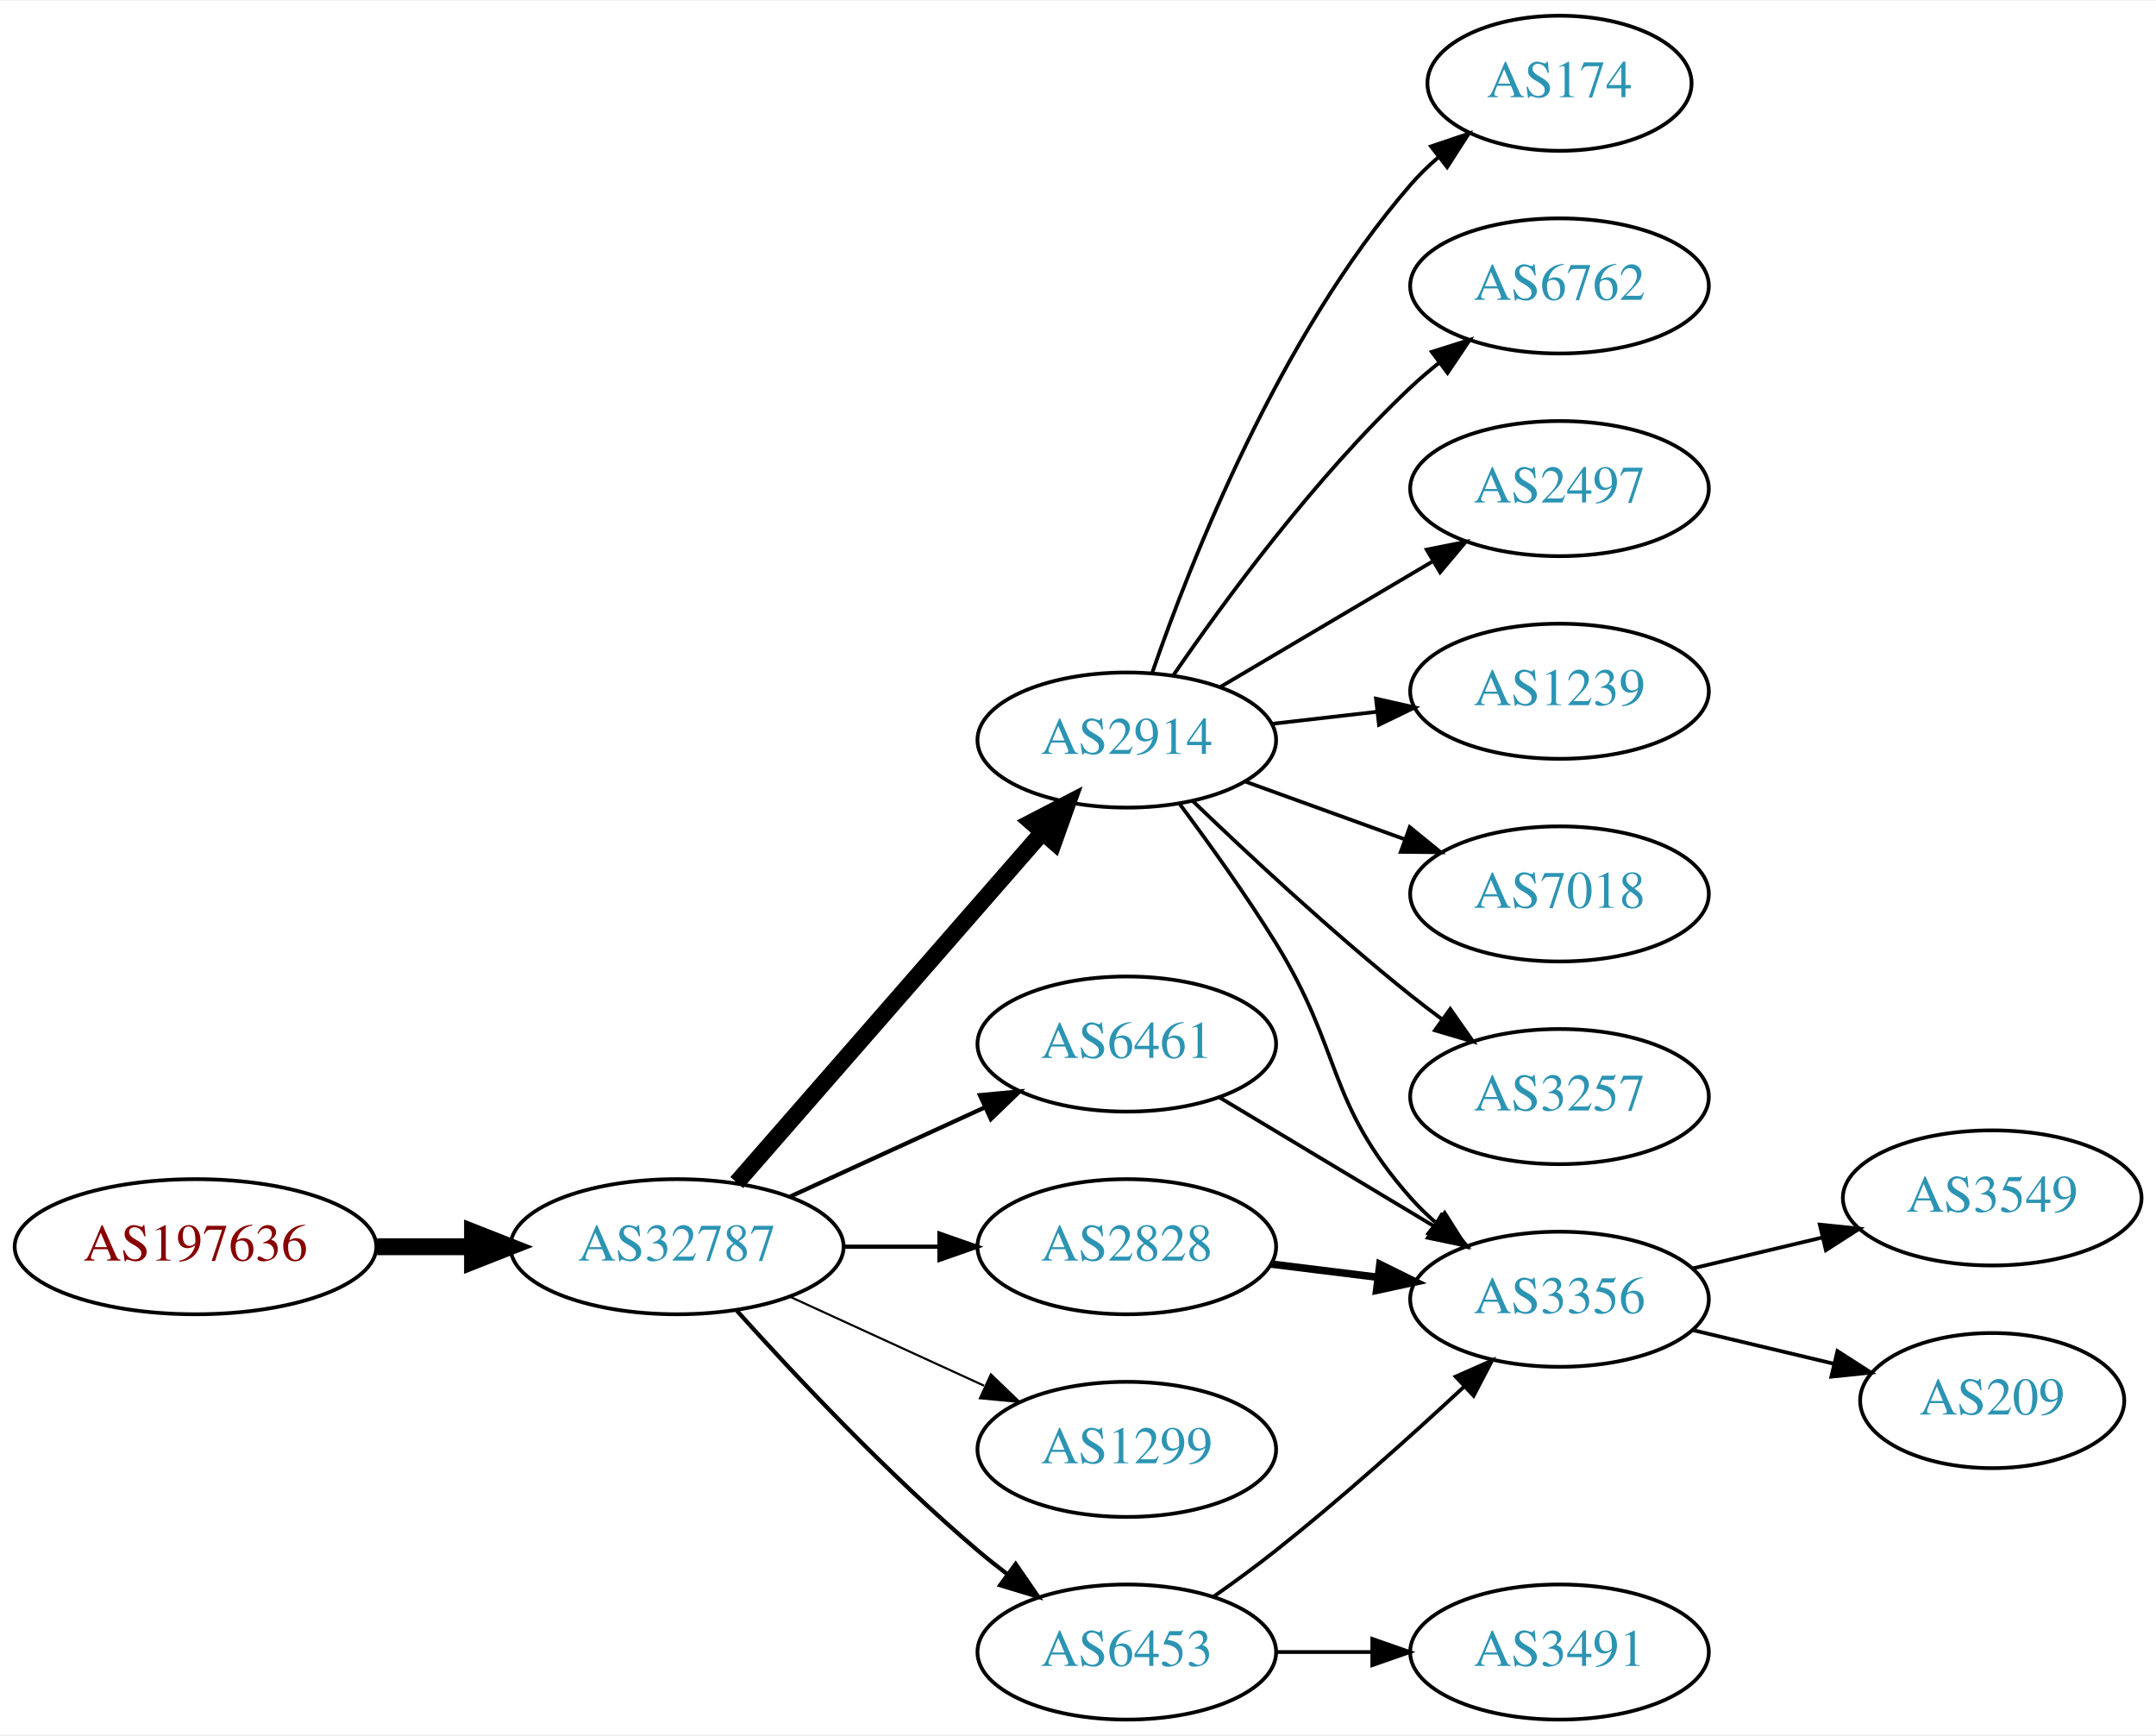
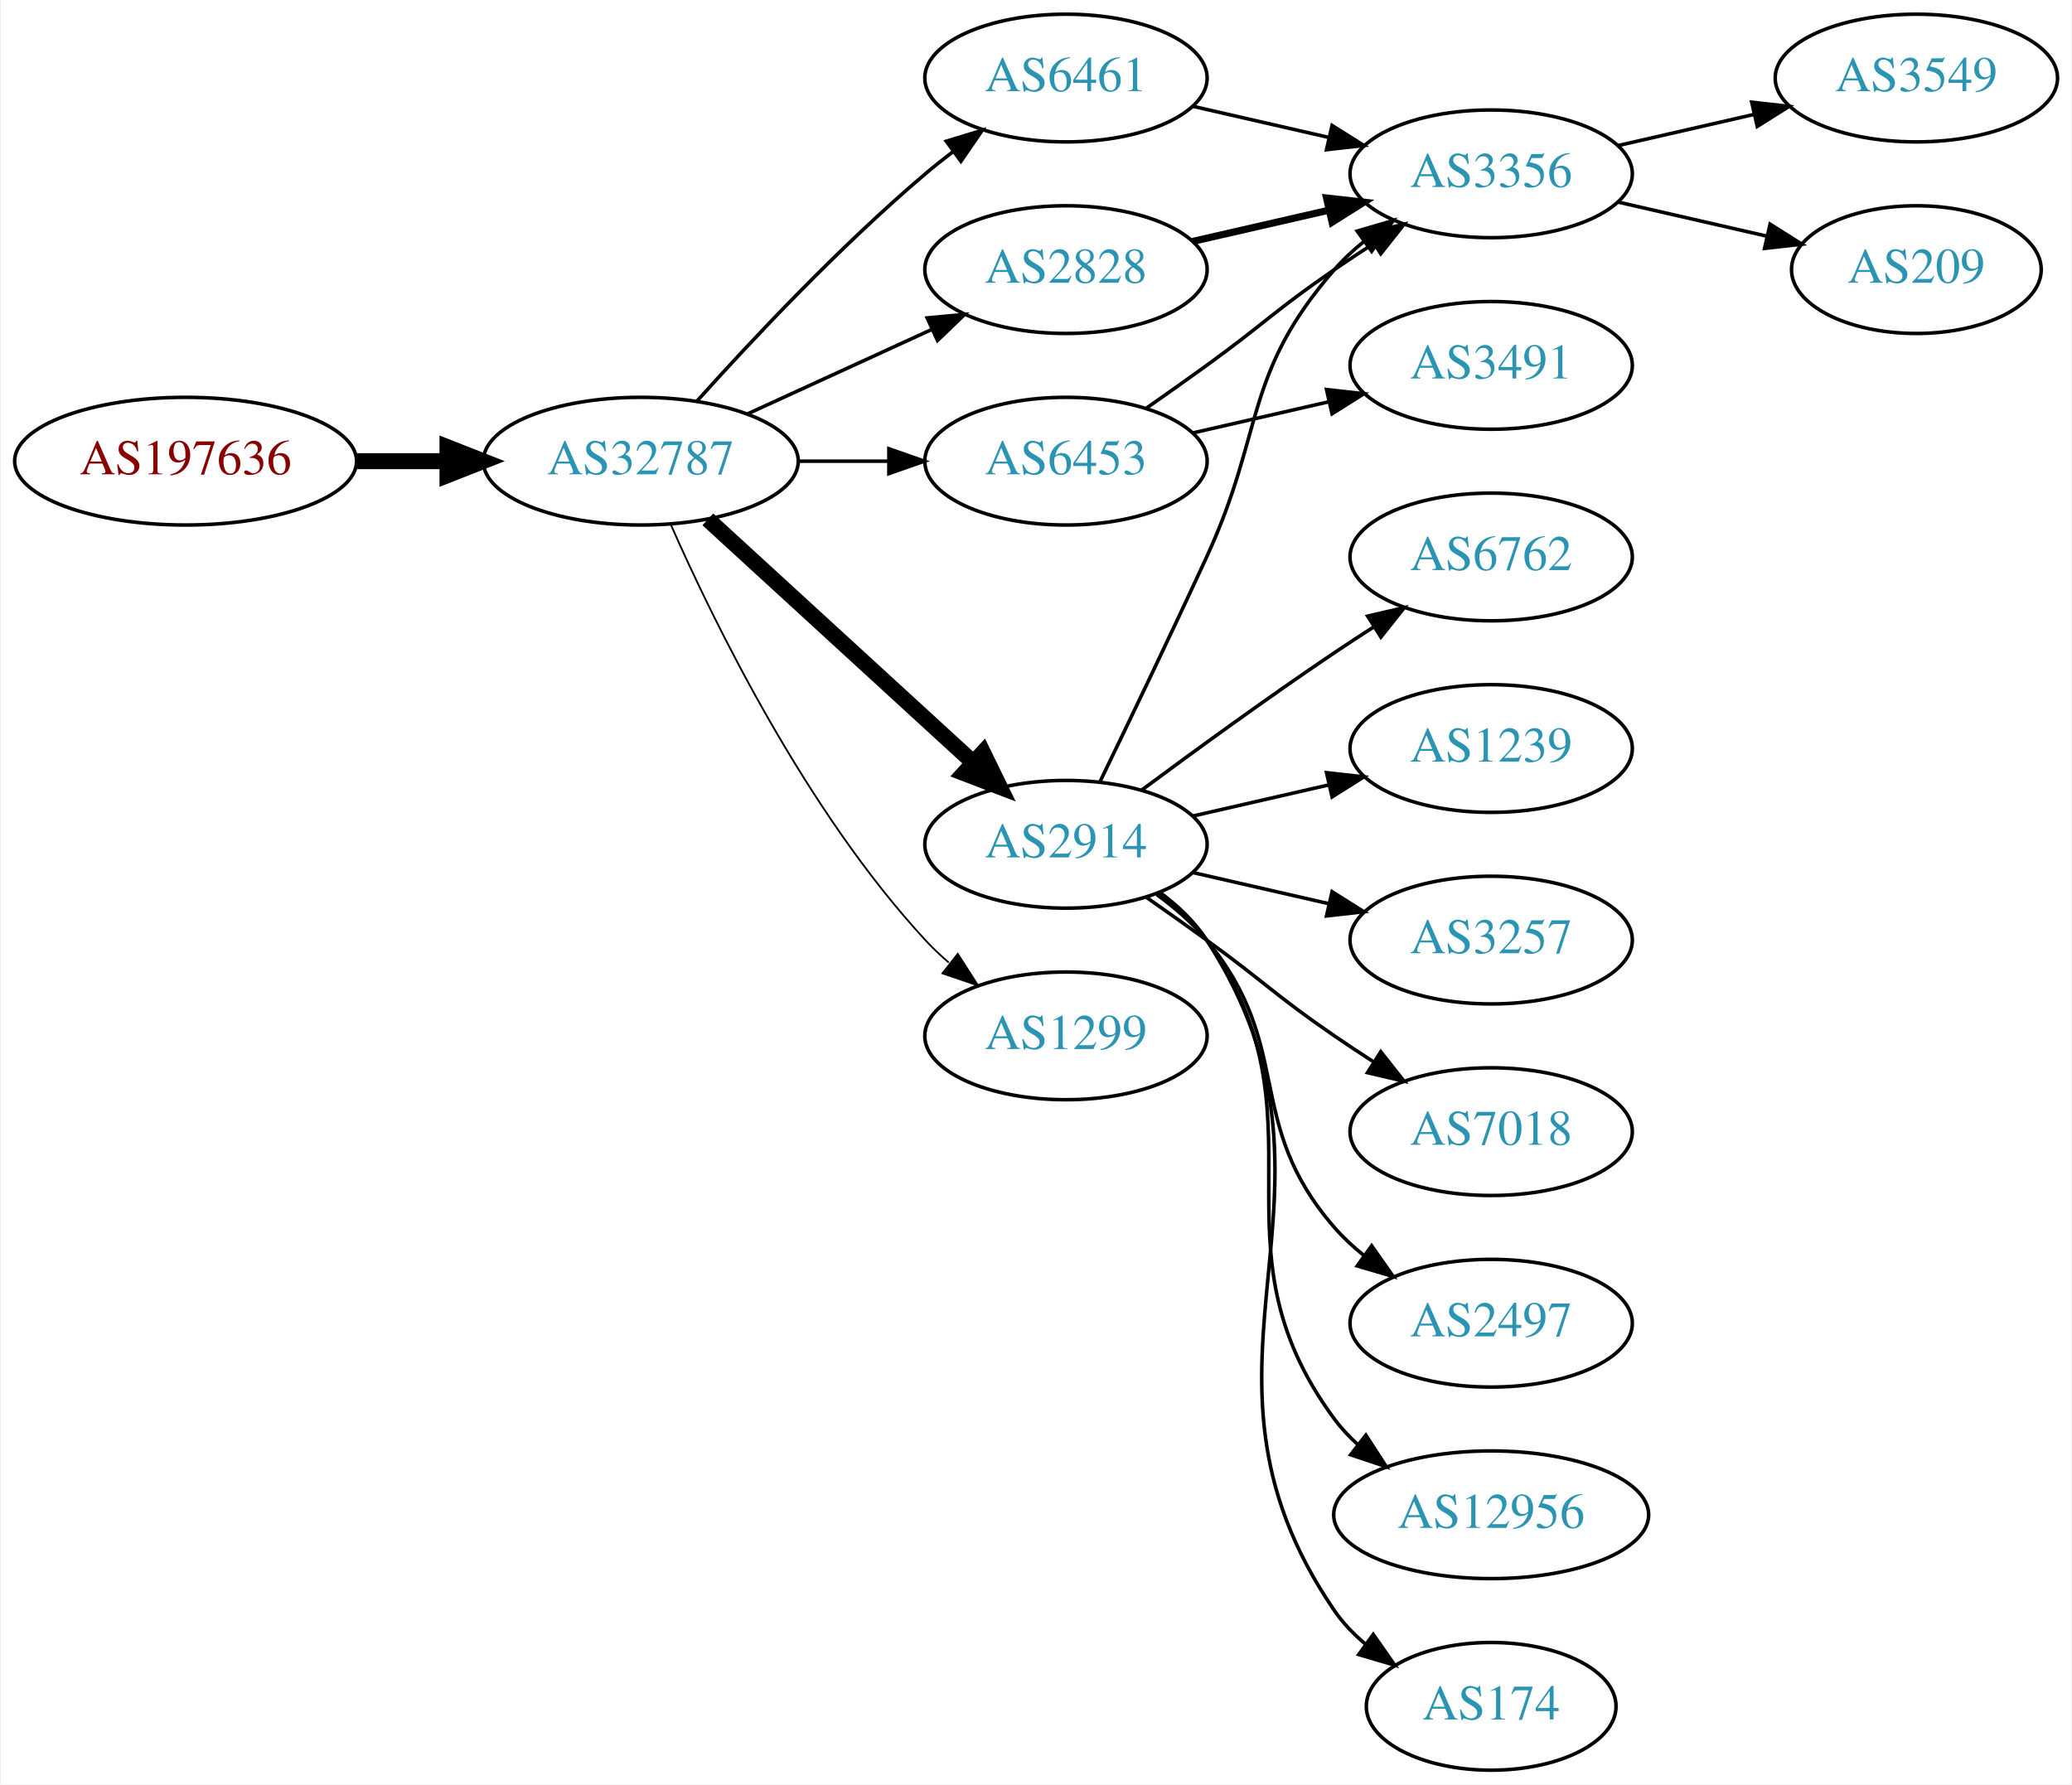
- <svg xmlns="http://www.w3.org/2000/svg" xmlns:xlink="http://www.w3.org/1999/xlink" width="574pt" height="462pt" viewBox="0.00 0.00 574.46 462.00">
-   <g id="graph0" class="graph" transform="scale(1 1) rotate(0) translate(4 458)">
-     <polygon fill="white" stroke="none" points="-4,4 -4,-458 570.463,-458 570.463,4 -4,4" />
+ <svg xmlns="http://www.w3.org/2000/svg" xmlns:xlink="http://www.w3.org/1999/xlink" width="584pt" height="503pt" viewBox="0.00 0.00 583.56 503.00">
+   <g id="graph0" class="graph" transform="scale(1 1) rotate(0) translate(4 499)">
+     <polygon fill="white" stroke="none" points="-4,4 -4,-499 579.562,-499 579.562,4 -4,4" />
    <g id="node1" class="node">
      <g id="a_node1">
        <a xlink:href="/asn/197636" xlink:title="AS197636 ~ AS1764 NextLayer: [AT]">
-           <ellipse fill="#ffffff" stroke="black" cx="48.096" cy="-126" rx="48.192" ry="18" />
-           <text text-anchor="middle" x="48.096" y="-122.3" font-family="Times,serif" font-size="14.00" fill="#880000">AS197636</text>
+           <ellipse fill="#ffffff" stroke="black" cx="48.096" cy="-369" rx="48.192" ry="18" />
+           <text text-anchor="middle" x="48.096" y="-365.3" font-family="Times,serif" font-size="14.00" fill="#880000">AS197636</text>
        </a>
      </g>
    </g>
    <g id="node2" class="node">
      <g id="a_node2">
        <a xlink:href="/asn/32787" xlink:title="AS32787 ~ Akamai Technologies, Inc. [US]">
-           <ellipse fill="#ffffff" stroke="black" cx="176.388" cy="-126" rx="44.393" ry="18" />
-           <text text-anchor="middle" x="176.388" y="-122.3" font-family="Times,serif" font-size="14.00" fill="#2c94b3">AS32787</text>
+           <ellipse fill="#ffffff" stroke="black" cx="176.388" cy="-369" rx="44.393" ry="18" />
+           <text text-anchor="middle" x="176.388" y="-365.3" font-family="Times,serif" font-size="14.00" fill="#2c94b3">AS32787</text>
        </a>
      </g>
    </g>
    <g id="edge1" class="edge">
-       <path fill="none" stroke="black" stroke-width="4.5" d="M96.481,-126C104.742,-126 113.386,-126 121.799,-126" />
-       <polygon fill="black" stroke="black" stroke-width="4.5" points="121.904,-129.938 131.904,-126 121.904,-122.063 121.904,-129.938" />
+       <path fill="none" stroke="black" stroke-width="4.5" d="M96.481,-369C104.742,-369 113.386,-369 121.799,-369" />
+       <polygon fill="black" stroke="black" stroke-width="4.5" points="121.904,-372.938 131.904,-369 121.904,-365.063 121.904,-372.938" />
    </g>
    <g id="node3" class="node">
      <g id="a_node3">
        <a xlink:href="/asn/2914" xlink:title="AS2914 ~ NTT America, Inc. [US]">
          <ellipse fill="#ffffff" stroke="black" cx="296.23" cy="-261" rx="39.794" ry="18" />
          <text text-anchor="middle" x="296.23" y="-257.3" font-family="Times,serif" font-size="14.00" fill="#2c94b3">AS2914</text>
        </a>
      </g>
    </g>
    <g id="edge2" class="edge">
-       <path fill="none" stroke="black" stroke-width="4.5" d="M192.312,-143.098C212.855,-166.631 249.974,-209.155 273.571,-236.187" />
-       <polygon fill="black" stroke="black" stroke-width="4.5" points="270.884,-239.097 280.426,-244.041 276.817,-233.918 270.884,-239.097" />
+       <path fill="none" stroke="black" stroke-width="4.5" d="M195.285,-352.597C215.214,-334.333 247.571,-304.678 270.048,-284.079" />
+       <polygon fill="black" stroke="black" stroke-width="4.5" points="272.838,-286.863 277.55,-277.203 267.517,-281.057 272.838,-286.863" />
    </g>
    <g id="node4" class="node">
      <g id="a_node4">
-         <a xlink:href="/asn/6461" xlink:title="AS6461 ~ Zayo Bandwidth [US]">
-           <ellipse fill="#ffffff" stroke="black" cx="296.23" cy="-180" rx="39.794" ry="18" />
-           <text text-anchor="middle" x="296.23" y="-176.3" font-family="Times,serif" font-size="14.00" fill="#2c94b3">AS6461</text>
+         <a xlink:href="/asn/2828" xlink:title="AS2828 ~ XO-AS15 [US]">
+           <ellipse fill="#ffffff" stroke="black" cx="296.23" cy="-423" rx="39.794" ry="18" />
+           <text text-anchor="middle" x="296.23" y="-419.3" font-family="Times,serif" font-size="14.00" fill="#2c94b3">AS2828</text>
        </a>
      </g>
    </g>
    <g id="edge3" class="edge">
-       <path fill="none" stroke="black" stroke-width="1.125" d="M206.517,-139.348C222.128,-146.502 241.526,-155.391 258.198,-163.03" />
-       <polygon fill="black" stroke="black" stroke-width="1.125" points="257.101,-166.378 267.65,-167.362 260.017,-160.014 257.101,-166.378" />
+       <path fill="none" stroke="black" d="M206.517,-382.348C222.128,-389.502 241.526,-398.391 258.198,-406.03" />
+       <polygon fill="black" stroke="black" points="257.101,-409.378 267.65,-410.362 260.017,-403.014 257.101,-409.378" />
    </g>
    <g id="node5" class="node">
      <g id="a_node5">
-         <a xlink:href="/asn/2828" xlink:title="AS2828 ~ XO-AS15 [US]">
-           <ellipse fill="#ffffff" stroke="black" cx="296.23" cy="-126" rx="39.794" ry="18" />
-           <text text-anchor="middle" x="296.23" y="-122.3" font-family="Times,serif" font-size="14.00" fill="#2c94b3">AS2828</text>
+         <a xlink:href="/asn/6461" xlink:title="AS6461 ~ Zayo Bandwidth [US]">
+           <ellipse fill="#ffffff" stroke="black" cx="296.23" cy="-477" rx="39.794" ry="18" />
+           <text text-anchor="middle" x="296.23" y="-473.3" font-family="Times,serif" font-size="14.00" fill="#2c94b3">AS6461</text>
        </a>
      </g>
    </g>
    <g id="edge4" class="edge">
-       <path fill="none" stroke="black" stroke-width="1.125" d="M220.599,-126C228.911,-126 237.674,-126 246.156,-126" />
-       <polygon fill="black" stroke="black" stroke-width="1.125" points="246.315,-129.5 256.315,-126 246.315,-122.5 246.315,-129.5" />
+       <path fill="none" stroke="black" d="M192.32,-386.044C207.646,-403.097 232.582,-429.65 256.584,-450 259.081,-452.117 261.741,-454.232 264.453,-456.293" />
+       <polygon fill="black" stroke="black" points="262.489,-459.194 272.629,-462.266 266.619,-453.541 262.489,-459.194" />
    </g>
    <g id="node6" class="node">
      <g id="a_node6">
-         <a xlink:href="/asn/1299" xlink:title="AS1299 ~ Telia Carrier [EU]">
-           <ellipse fill="#ffffff" stroke="black" cx="296.23" cy="-72" rx="39.794" ry="18" />
-           <text text-anchor="middle" x="296.23" y="-68.3" font-family="Times,serif" font-size="14.00" fill="#2c94b3">AS1299</text>
+         <a xlink:href="/asn/6453" xlink:title="AS6453 ~ TATA COMMUNICATIONS (AMERICA) INC [US]">
+           <ellipse fill="#ffffff" stroke="black" cx="296.23" cy="-369" rx="39.794" ry="18" />
+           <text text-anchor="middle" x="296.23" y="-365.3" font-family="Times,serif" font-size="14.00" fill="#2c94b3">AS6453</text>
        </a>
      </g>
    </g>
    <g id="edge5" class="edge">
-       <path fill="none" stroke="black" stroke-width="0.562" d="M206.517,-112.652C222.128,-105.498 241.526,-96.609 258.198,-88.969" />
-       <polygon fill="black" stroke="black" stroke-width="0.562" points="260.017,-91.986 267.65,-84.638 257.101,-85.622 260.017,-91.986" />
+       <path fill="none" stroke="black" d="M220.599,-369C228.911,-369 237.674,-369 246.156,-369" />
+       <polygon fill="black" stroke="black" points="246.315,-372.5 256.315,-369 246.315,-365.5 246.315,-372.5" />
    </g>
    <g id="node7" class="node">
      <g id="a_node7">
-         <a xlink:href="/asn/6453" xlink:title="AS6453 ~ TATA COMMUNICATIONS (AMERICA) INC [US]">
-           <ellipse fill="#ffffff" stroke="black" cx="296.23" cy="-18" rx="39.794" ry="18" />
-           <text text-anchor="middle" x="296.23" y="-14.3" font-family="Times,serif" font-size="14.00" fill="#2c94b3">AS6453</text>
+         <a xlink:href="/asn/1299" xlink:title="AS1299 ~ Telia Carrier [EU]">
+           <ellipse fill="#ffffff" stroke="black" cx="296.23" cy="-207" rx="39.794" ry="18" />
+           <text text-anchor="middle" x="296.23" y="-203.3" font-family="Times,serif" font-size="14.00" fill="#2c94b3">AS1299</text>
        </a>
      </g>
    </g>
    <g id="edge6" class="edge">
-       <path fill="none" stroke="black" stroke-width="1.125" d="M192.32,-108.956C207.646,-91.903 232.582,-65.35 256.584,-45 259.081,-42.883 261.741,-40.768 264.453,-38.707" />
-       <polygon fill="black" stroke="black" stroke-width="1.125" points="266.619,-41.459 272.629,-32.734 262.489,-35.806 266.619,-41.459" />
+       <path fill="none" stroke="black" stroke-width="0.5" d="M184.803,-351.239C196.872,-323.817 222.843,-270.527 256.584,-234 258.614,-231.802 260.853,-229.681 263.199,-227.66" />
+       <polygon fill="black" stroke="black" stroke-width="0.5" points="265.726,-230.126 271.443,-221.206 261.411,-224.614 265.726,-230.126" />
    </g>
    <g id="node8" class="node">
      <g id="a_node8">
        <a xlink:href="/asn/174" xlink:title="AS174 ~ Cogent Communications [US]">
-           <ellipse fill="#ffffff" stroke="black" cx="411.523" cy="-436" rx="35.194" ry="18" />
-           <text text-anchor="middle" x="411.523" y="-432.3" font-family="Times,serif" font-size="14.00" fill="#2c94b3">AS174</text>
+           <ellipse fill="#ffffff" stroke="black" cx="416.073" cy="-18" rx="35.194" ry="18" />
+           <text text-anchor="middle" x="416.073" y="-14.3" font-family="Times,serif" font-size="14.00" fill="#2c94b3">AS174</text>
        </a>
      </g>
    </g>
    <g id="edge7" class="edge">
-       <path fill="none" stroke="black" d="M303.058,-279.072C313.301,-308.751 336.822,-368.55 371.877,-409 374.074,-411.536 376.559,-413.952 379.183,-416.222" />
-       <polygon fill="black" stroke="black" points="377.284,-419.179 387.323,-422.565 381.587,-413.658 377.284,-419.179" />
+       <path fill="none" stroke="black" d="M322.666,-247.47C327.716,-243.722 332.496,-239.221 335.877,-234 382.351,-162.222 323.581,-115.566 371.877,-45 374.293,-41.469 377.338,-38.309 380.689,-35.505" />
+       <polygon fill="black" stroke="black" points="382.828,-38.279 388.909,-29.603 378.745,-32.593 382.828,-38.279" />
    </g>
    <g id="node9" class="node">
      <g id="a_node9">
        <a xlink:href="/asn/6762" xlink:title="AS6762 ~ TELECOM ITALIA SPARKLE S.p.A. [IT]">
-           <ellipse fill="#ffffff" stroke="black" cx="411.523" cy="-382" rx="39.794" ry="18" />
-           <text text-anchor="middle" x="411.523" y="-378.3" font-family="Times,serif" font-size="14.00" fill="#2c94b3">AS6762</text>
+           <ellipse fill="#ffffff" stroke="black" cx="416.073" cy="-342" rx="39.794" ry="18" />
+           <text text-anchor="middle" x="416.073" y="-338.3" font-family="Times,serif" font-size="14.00" fill="#2c94b3">AS6762</text>
        </a>
      </g>
    </g>
    <g id="edge8" class="edge">
-       <path fill="none" stroke="black" d="M308.587,-278.183C322.196,-298.028 346.374,-331.015 371.877,-355 374.261,-357.243 376.845,-359.444 379.506,-361.562" />
-       <polygon fill="black" stroke="black" points="377.5,-364.433 387.603,-367.623 381.695,-358.829 377.5,-364.433" />
+       <path fill="none" stroke="black" d="M317.56,-276.277C332.423,-287.304 353.167,-302.407 371.877,-315 375.426,-317.389 379.176,-319.839 382.924,-322.242" />
+       <polygon fill="black" stroke="black" points="381.251,-325.325 391.573,-327.712 384.993,-319.409 381.251,-325.325" />
    </g>
    <g id="node10" class="node">
      <g id="a_node10">
        <a xlink:href="/asn/3356" xlink:title="AS3356 ~ Level 3 Parent, LLC [US]">
-           <ellipse fill="#ffffff" stroke="black" cx="411.523" cy="-112" rx="39.794" ry="18" />
-           <text text-anchor="middle" x="411.523" y="-108.3" font-family="Times,serif" font-size="14.00" fill="#2c94b3">AS3356</text>
+           <ellipse fill="#ffffff" stroke="black" cx="416.073" cy="-450" rx="39.794" ry="18" />
+           <text text-anchor="middle" x="416.073" y="-446.3" font-family="Times,serif" font-size="14.00" fill="#2c94b3">AS3356</text>
        </a>
      </g>
    </g>
    <g id="edge9" class="edge">
-       <path fill="none" stroke="black" d="M310.37,-243.895C318.149,-233.471 327.992,-219.745 335.877,-207 353.868,-177.919 349.227,-164.62 371.877,-139 373.859,-136.758 376.063,-134.606 378.385,-132.563" />
-       <polygon fill="black" stroke="black" points="380.918,-135.022 386.586,-126.071 376.573,-129.534 380.918,-135.022" />
+       <path fill="none" stroke="black" d="M305.811,-278.633C313.736,-294.998 325.772,-320.065 335.877,-342 352.36,-377.781 346.043,-393.258 371.877,-423 374.341,-425.838 377.178,-428.477 380.196,-430.906" />
+       <polygon fill="black" stroke="black" points="378.306,-433.858 388.474,-436.836 382.383,-428.167 378.306,-433.858" />
    </g>
    <g id="node11" class="node">
      <g id="a_node11">
-         <a xlink:href="/asn/2497" xlink:title="AS2497 ~ Internet Initiative Japan Inc. [JP]">
-           <ellipse fill="#ffffff" stroke="black" cx="411.523" cy="-328" rx="39.794" ry="18" />
-           <text text-anchor="middle" x="411.523" y="-324.3" font-family="Times,serif" font-size="14.00" fill="#2c94b3">AS2497</text>
+         <a xlink:href="/asn/1239" xlink:title="AS1239 ~ Sprint [US]">
+           <ellipse fill="#ffffff" stroke="black" cx="416.073" cy="-288" rx="39.794" ry="18" />
+           <text text-anchor="middle" x="416.073" y="-284.3" font-family="Times,serif" font-size="14.00" fill="#2c94b3">AS1239</text>
        </a>
      </g>
    </g>
    <g id="edge10" class="edge">
-       <path fill="none" stroke="black" d="M321.257,-275.209C337.629,-284.891 359.516,-297.835 377.52,-308.482" />
-       <polygon fill="black" stroke="black" points="376.142,-311.734 386.531,-313.812 379.705,-305.708 376.142,-311.734" />
+       <path fill="none" stroke="black" d="M331.949,-268.955C343.949,-271.704 357.57,-274.825 370.263,-277.733" />
+       <polygon fill="black" stroke="black" points="369.665,-281.187 380.194,-280.009 371.229,-274.364 369.665,-281.187" />
    </g>
    <g id="node12" class="node">
      <g id="a_node12">
-         <a xlink:href="/asn/1239" xlink:title="AS1239 ~ Sprint [US]">
-           <ellipse fill="#ffffff" stroke="black" cx="411.523" cy="-274" rx="39.794" ry="18" />
-           <text text-anchor="middle" x="411.523" y="-270.3" font-family="Times,serif" font-size="14.00" fill="#2c94b3">AS1239</text>
+         <a xlink:href="/asn/3257" xlink:title="AS3257 ~ GTT [DE]">
+           <ellipse fill="#ffffff" stroke="black" cx="416.073" cy="-234" rx="39.794" ry="18" />
+           <text text-anchor="middle" x="416.073" y="-230.3" font-family="Times,serif" font-size="14.00" fill="#2c94b3">AS3257</text>
        </a>
      </g>
    </g>
    <g id="edge11" class="edge">
-       <path fill="none" stroke="black" d="M334.955,-265.329C343.937,-266.359 353.635,-267.472 362.993,-268.546" />
-       <polygon fill="black" stroke="black" points="362.629,-272.027 372.963,-269.69 363.427,-265.073 362.629,-272.027" />
+       <path fill="none" stroke="black" d="M331.949,-253.045C343.949,-250.296 357.57,-247.175 370.263,-244.267" />
+       <polygon fill="black" stroke="black" points="371.229,-247.636 380.194,-241.991 369.665,-240.813 371.229,-247.636" />
    </g>
    <g id="node13" class="node">
      <g id="a_node13">
        <a xlink:href="/asn/7018" xlink:title="AS7018 ~ AT&amp;T Services, Inc. [US]">
-           <ellipse fill="#ffffff" stroke="black" cx="411.523" cy="-220" rx="39.794" ry="18" />
-           <text text-anchor="middle" x="411.523" y="-216.3" font-family="Times,serif" font-size="14.00" fill="#2c94b3">AS7018</text>
+           <ellipse fill="#ffffff" stroke="black" cx="416.073" cy="-180" rx="39.794" ry="18" />
+           <text text-anchor="middle" x="416.073" y="-176.3" font-family="Times,serif" font-size="14.00" fill="#2c94b3">AS7018</text>
        </a>
      </g>
    </g>
    <g id="edge12" class="edge">
-       <path fill="none" stroke="black" d="M327.889,-249.905C340.861,-245.21 356.155,-239.676 370.035,-234.652" />
-       <polygon fill="black" stroke="black" points="371.628,-237.798 379.84,-231.104 369.246,-231.216 371.628,-237.798" />
+       <path fill="none" stroke="black" d="M318.987,-245.991C324.522,-242.121 330.44,-237.936 335.877,-234 352.076,-222.271 355.382,-218.311 371.877,-207 375.405,-204.581 379.142,-202.111 382.884,-199.698" />
+       <polygon fill="black" stroke="black" points="384.955,-202.528 391.524,-194.216 381.205,-196.618 384.955,-202.528" />
    </g>
    <g id="node14" class="node">
      <g id="a_node14">
-         <a xlink:href="/asn/3257" xlink:title="AS3257 ~ GTT [DE]">
-           <ellipse fill="#ffffff" stroke="black" cx="411.523" cy="-166" rx="39.794" ry="18" />
-           <text text-anchor="middle" x="411.523" y="-162.3" font-family="Times,serif" font-size="14.00" fill="#2c94b3">AS3257</text>
+         <a xlink:href="/asn/2497" xlink:title="AS2497 ~ Internet Initiative Japan Inc. [JP]">
+           <ellipse fill="#ffffff" stroke="black" cx="416.073" cy="-126" rx="39.794" ry="18" />
+           <text text-anchor="middle" x="416.073" y="-122.3" font-family="Times,serif" font-size="14.00" fill="#2c94b3">AS2497</text>
        </a>
      </g>
    </g>
    <g id="edge13" class="edge">
-       <path fill="none" stroke="black" d="M313.874,-244.688C328.649,-230.49 351.062,-209.637 371.877,-193 374.58,-190.839 377.444,-188.656 380.343,-186.516" />
-       <polygon fill="black" stroke="black" points="382.419,-189.334 388.498,-180.656 378.334,-183.65 382.419,-189.334" />
-     </g>
-     <g id="edge19" class="edge">
-       <path fill="none" stroke="black" d="M320.98,-165.745C337.597,-155.771 359.993,-142.329 378.229,-131.383" />
-       <polygon fill="black" stroke="black" points="380.032,-134.384 386.804,-126.236 376.429,-128.382 380.032,-134.384" />
-     </g>
-     <g id="edge14" class="edge">
-       <path fill="none" stroke="black" stroke-width="2" d="M334.64,-121.377C343.728,-120.254 353.566,-119.038 363.05,-117.866" />
-       <polygon fill="black" stroke="black" stroke-width="2" points="363.657,-121.318 373.152,-116.618 362.798,-114.371 363.657,-121.318" />
-     </g>
-     <g id="edge15" class="edge">
-       <path fill="none" stroke="black" d="M319.234,-32.683C324.764,-36.56 330.619,-40.829 335.877,-45 353.258,-58.789 371.828,-75.448 386.097,-88.705" />
-       <polygon fill="black" stroke="black" points="383.856,-91.4 393.548,-95.68 388.64,-86.29 383.856,-91.4" />
+       <path fill="none" stroke="black" d="M321.811,-246.844C326.905,-243.128 331.919,-238.799 335.877,-234 360.941,-203.606 346.043,-182.742 371.877,-153 374.341,-150.162 377.178,-147.523 380.196,-145.094" />
+       <polygon fill="black" stroke="black" points="382.383,-147.833 388.474,-139.164 378.306,-142.142 382.383,-147.833" />
    </g>
    <g id="node15" class="node">
      <g id="a_node15">
-         <a xlink:href="/asn/3491" xlink:title="AS3491 ~ PCCW Global, Inc. [US]">
-           <ellipse fill="#ffffff" stroke="black" cx="411.523" cy="-18" rx="39.794" ry="18" />
-           <text text-anchor="middle" x="411.523" y="-14.3" font-family="Times,serif" font-size="14.00" fill="#2c94b3">AS3491</text>
-         </a>
-       </g>
+         <a xlink:href="/asn/12956" xlink:title="AS12956 ~ TELXIUS [ES]">
+           <ellipse fill="#ffffff" stroke="black" cx="416.073" cy="-72" rx="44.393" ry="18" />
+           <text text-anchor="middle" x="416.073" y="-68.3" font-family="Times,serif" font-size="14.00" fill="#2c94b3">AS12956</text>
+         </a>
+       </g>
+     </g>
+     <g id="edge14" class="edge">
+       <path fill="none" stroke="black" d="M322.39,-247.284C327.454,-243.545 332.309,-239.096 335.877,-234 371.49,-183.131 334.973,-148.941 371.877,-99 373.821,-96.368 376.106,-93.933 378.592,-91.693" />
+       <polygon fill="black" stroke="black" points="380.753,-94.446 386.515,-85.555 376.466,-88.913 380.753,-94.446" />
+     </g>
+     <g id="edge15" class="edge">
+       <path fill="none" stroke="black" stroke-width="2" d="M331.949,-430.955C343.949,-433.704 357.57,-436.825 370.263,-439.733" />
+       <polygon fill="black" stroke="black" stroke-width="2" points="369.665,-443.187 380.194,-442.009 371.229,-436.364 369.665,-443.187" />
+     </g>
+     <g id="edge20" class="edge">
+       <path fill="none" stroke="black" d="M331.949,-469.045C343.949,-466.296 357.57,-463.175 370.263,-460.267" />
+       <polygon fill="black" stroke="black" points="371.229,-463.636 380.194,-457.991 369.665,-456.813 371.229,-463.636" />
    </g>
    <g id="edge16" class="edge">
-       <path fill="none" stroke="black" d="M335.902,-18C344.105,-18 352.869,-18 361.401,-18" />
-       <polygon fill="black" stroke="black" points="361.641,-21.5 371.641,-18 361.641,-14.5 361.641,-21.5" />
+       <path fill="none" stroke="black" d="M318.987,-384.009C324.522,-387.879 330.44,-392.064 335.877,-396 352.076,-407.729 355.382,-411.689 371.877,-423 375.405,-425.419 379.142,-427.889 382.884,-430.302" />
+       <polygon fill="black" stroke="black" points="381.205,-433.382 391.524,-435.784 384.955,-427.472 381.205,-433.382" />
    </g>
    <g id="node16" class="node">
      <g id="a_node16">
-         <a xlink:href="/asn/3549" xlink:title="AS3549 ~ Level 3 Parent, LLC [US]">
-           <ellipse fill="#ffffff" stroke="black" cx="526.816" cy="-139" rx="39.794" ry="18" />
-           <text text-anchor="middle" x="526.816" y="-135.3" font-family="Times,serif" font-size="14.00" fill="#2c94b3">AS3549</text>
+         <a xlink:href="/asn/3491" xlink:title="AS3491 ~ PCCW Global, Inc. [US]">
+           <ellipse fill="#ffffff" stroke="black" cx="416.073" cy="-396" rx="39.794" ry="18" />
+           <text text-anchor="middle" x="416.073" y="-392.3" font-family="Times,serif" font-size="14.00" fill="#2c94b3">AS3491</text>
        </a>
      </g>
    </g>
    <g id="edge17" class="edge">
-       <path fill="none" stroke="black" d="M447.13,-120.248C458.002,-122.838 470.156,-125.735 481.598,-128.462" />
-       <polygon fill="black" stroke="black" points="480.882,-131.889 491.421,-130.803 482.505,-125.08 480.882,-131.889" />
+       <path fill="none" stroke="black" d="M331.949,-376.955C343.949,-379.704 357.57,-382.825 370.263,-385.733" />
+       <polygon fill="black" stroke="black" points="369.665,-389.187 380.194,-388.009 371.229,-382.364 369.665,-389.187" />
    </g>
    <g id="node17" class="node">
      <g id="a_node17">
+         <a xlink:href="/asn/3549" xlink:title="AS3549 ~ Level 3 Parent, LLC [US]">
+           <ellipse fill="#ffffff" stroke="black" cx="535.915" cy="-477" rx="39.794" ry="18" />
+           <text text-anchor="middle" x="535.915" y="-473.3" font-family="Times,serif" font-size="14.00" fill="#2c94b3">AS3549</text>
+         </a>
+       </g>
+     </g>
+     <g id="edge18" class="edge">
+       <path fill="none" stroke="black" d="M451.792,-457.955C463.792,-460.704 477.413,-463.825 490.105,-466.733" />
+       <polygon fill="black" stroke="black" points="489.508,-470.187 500.037,-469.009 491.071,-463.364 489.508,-470.187" />
+     </g>
+     <g id="node18" class="node">
+       <g id="a_node18">
        <a xlink:href="/asn/209" xlink:title="AS209 ~ CenturyLink Communications, LLC [US]">
-           <ellipse fill="#ffffff" stroke="black" cx="526.816" cy="-85" rx="35.194" ry="18" />
-           <text text-anchor="middle" x="526.816" y="-81.3" font-family="Times,serif" font-size="14.00" fill="#2c94b3">AS209</text>
-         </a>
-       </g>
-     </g>
-     <g id="edge18" class="edge">
-       <path fill="none" stroke="black" d="M447.13,-103.752C458.925,-100.942 472.229,-97.771 484.497,-94.847" />
-       <polygon fill="black" stroke="black" points="485.586,-98.186 494.502,-92.463 483.963,-91.376 485.586,-98.186" />
+           <ellipse fill="#ffffff" stroke="black" cx="535.915" cy="-423" rx="35.194" ry="18" />
+           <text text-anchor="middle" x="535.915" y="-419.3" font-family="Times,serif" font-size="14.00" fill="#2c94b3">AS209</text>
+         </a>
+       </g>
+     </g>
+     <g id="edge19" class="edge">
+       <path fill="none" stroke="black" d="M451.792,-442.045C464.884,-439.045 479.907,-435.604 493.547,-432.478" />
+       <polygon fill="black" stroke="black" points="494.689,-435.807 503.655,-430.162 493.126,-428.984 494.689,-435.807" />
    </g>
  </g>
</svg>
